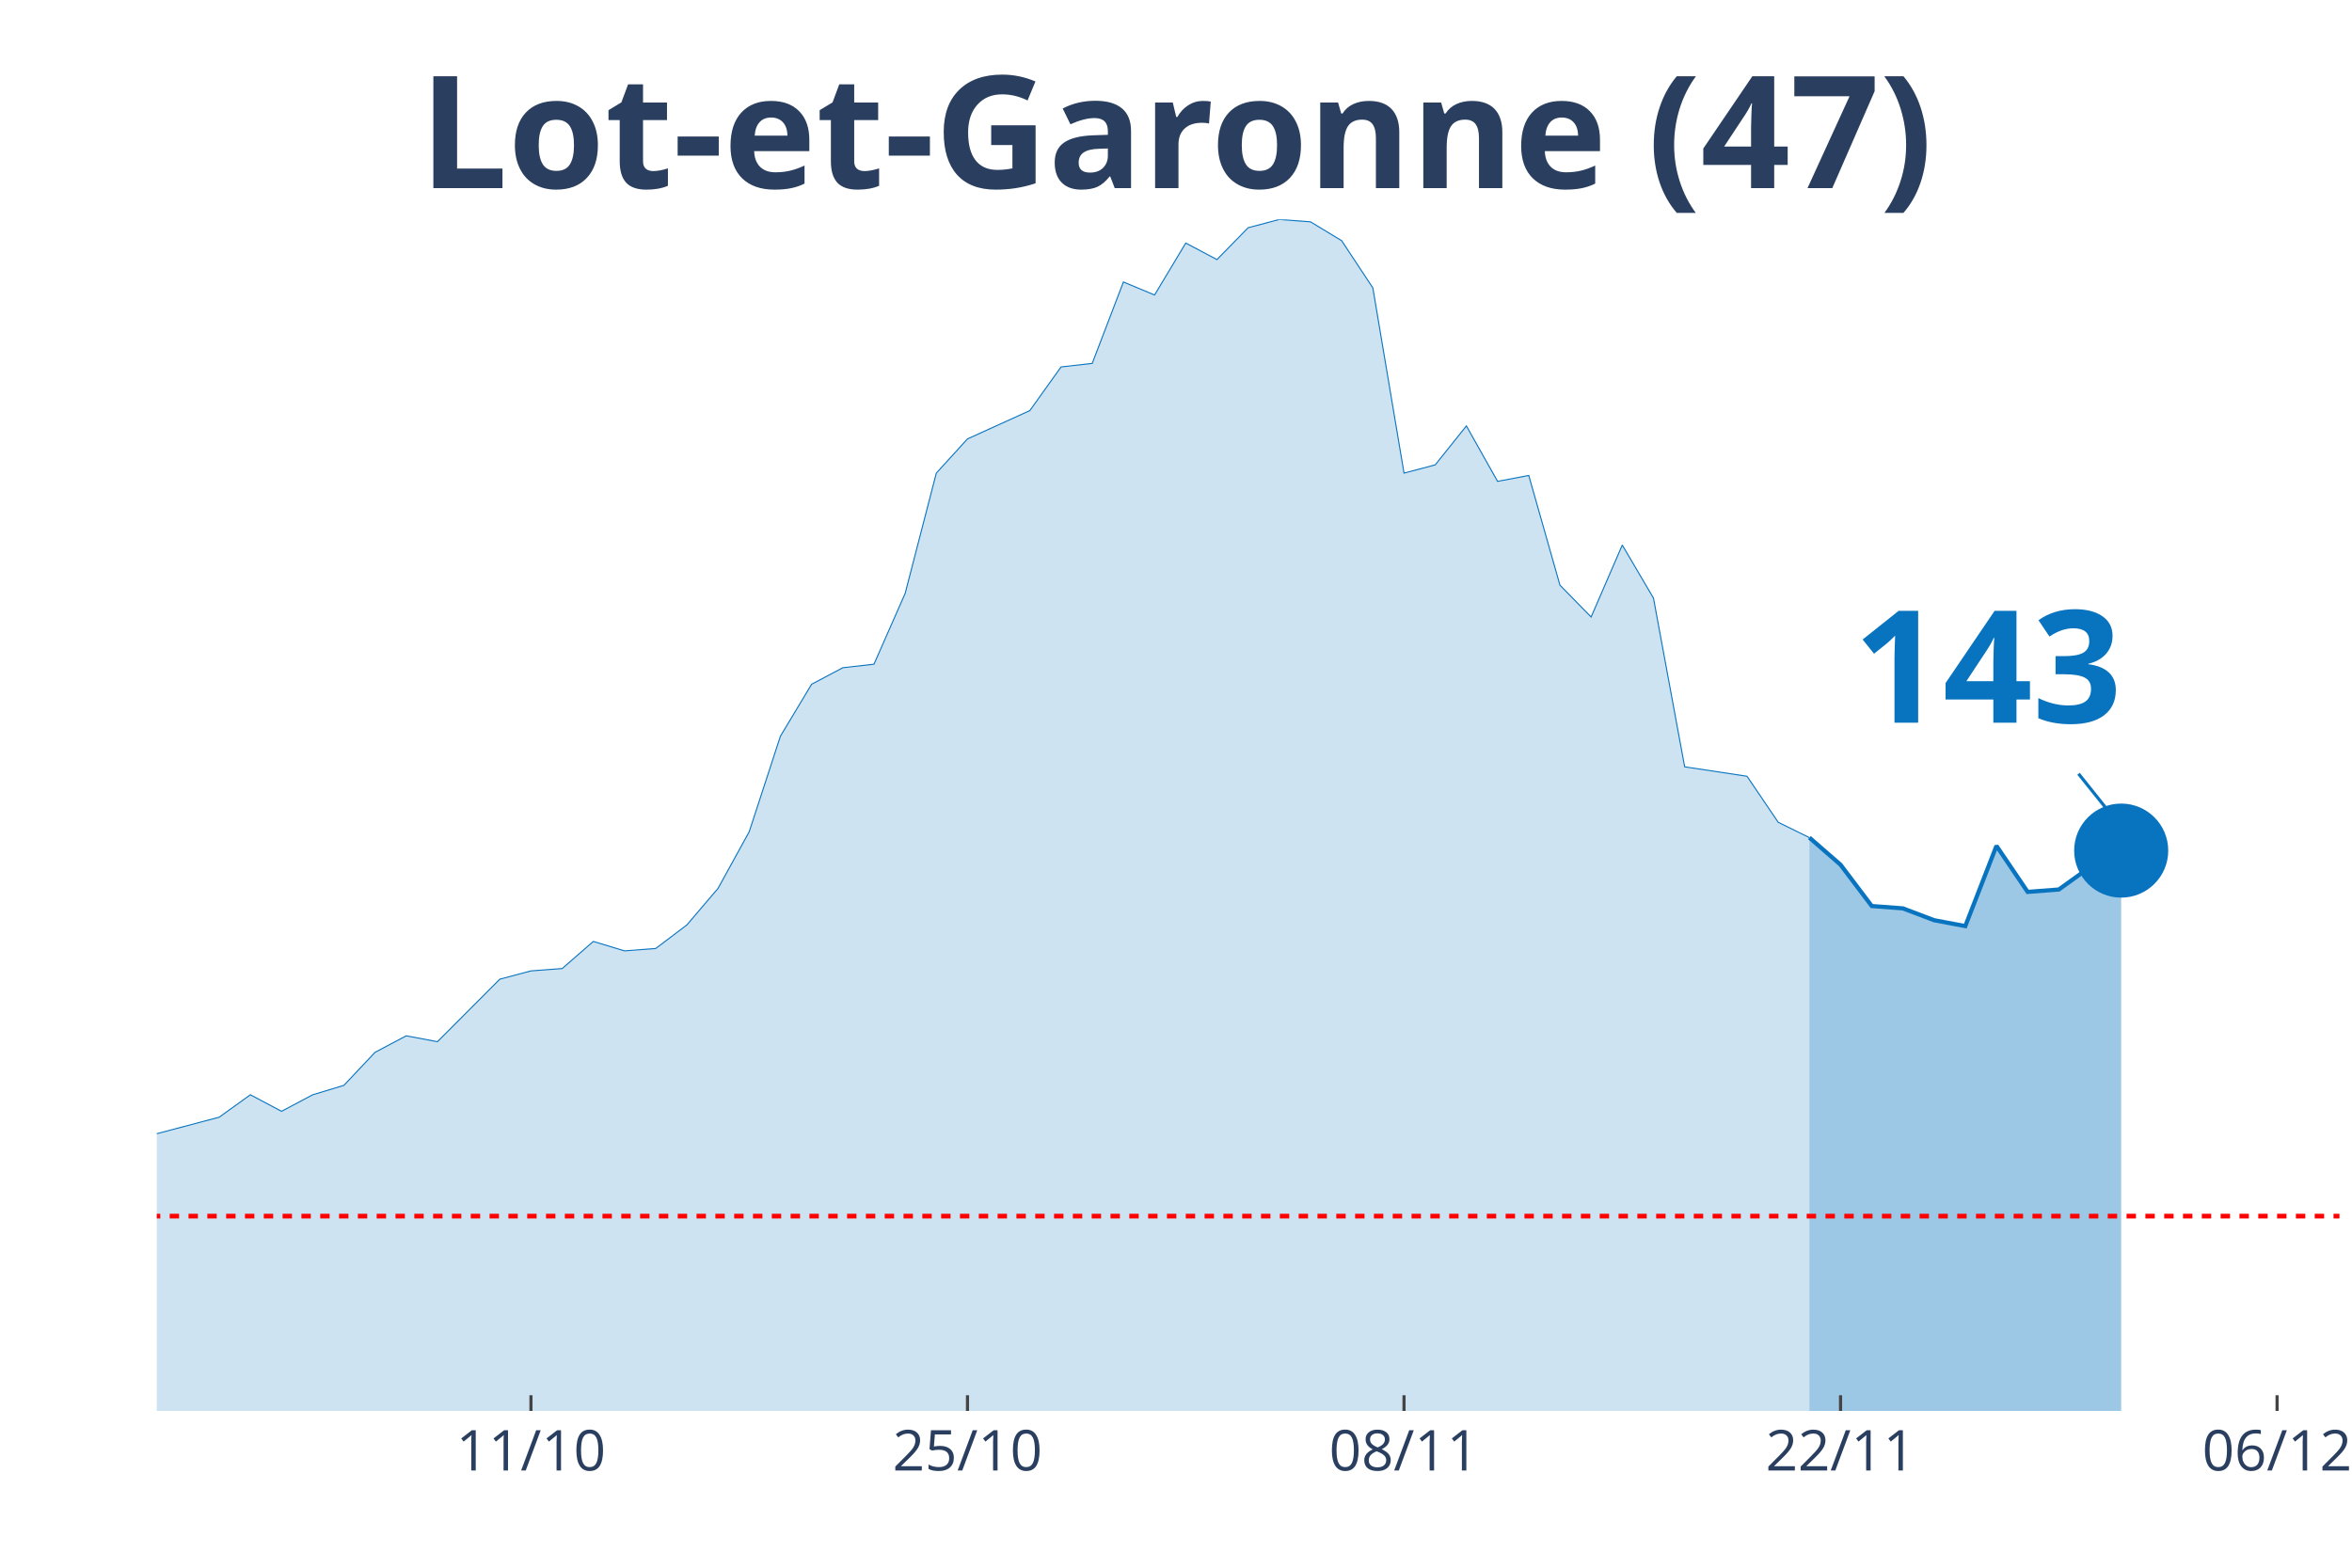
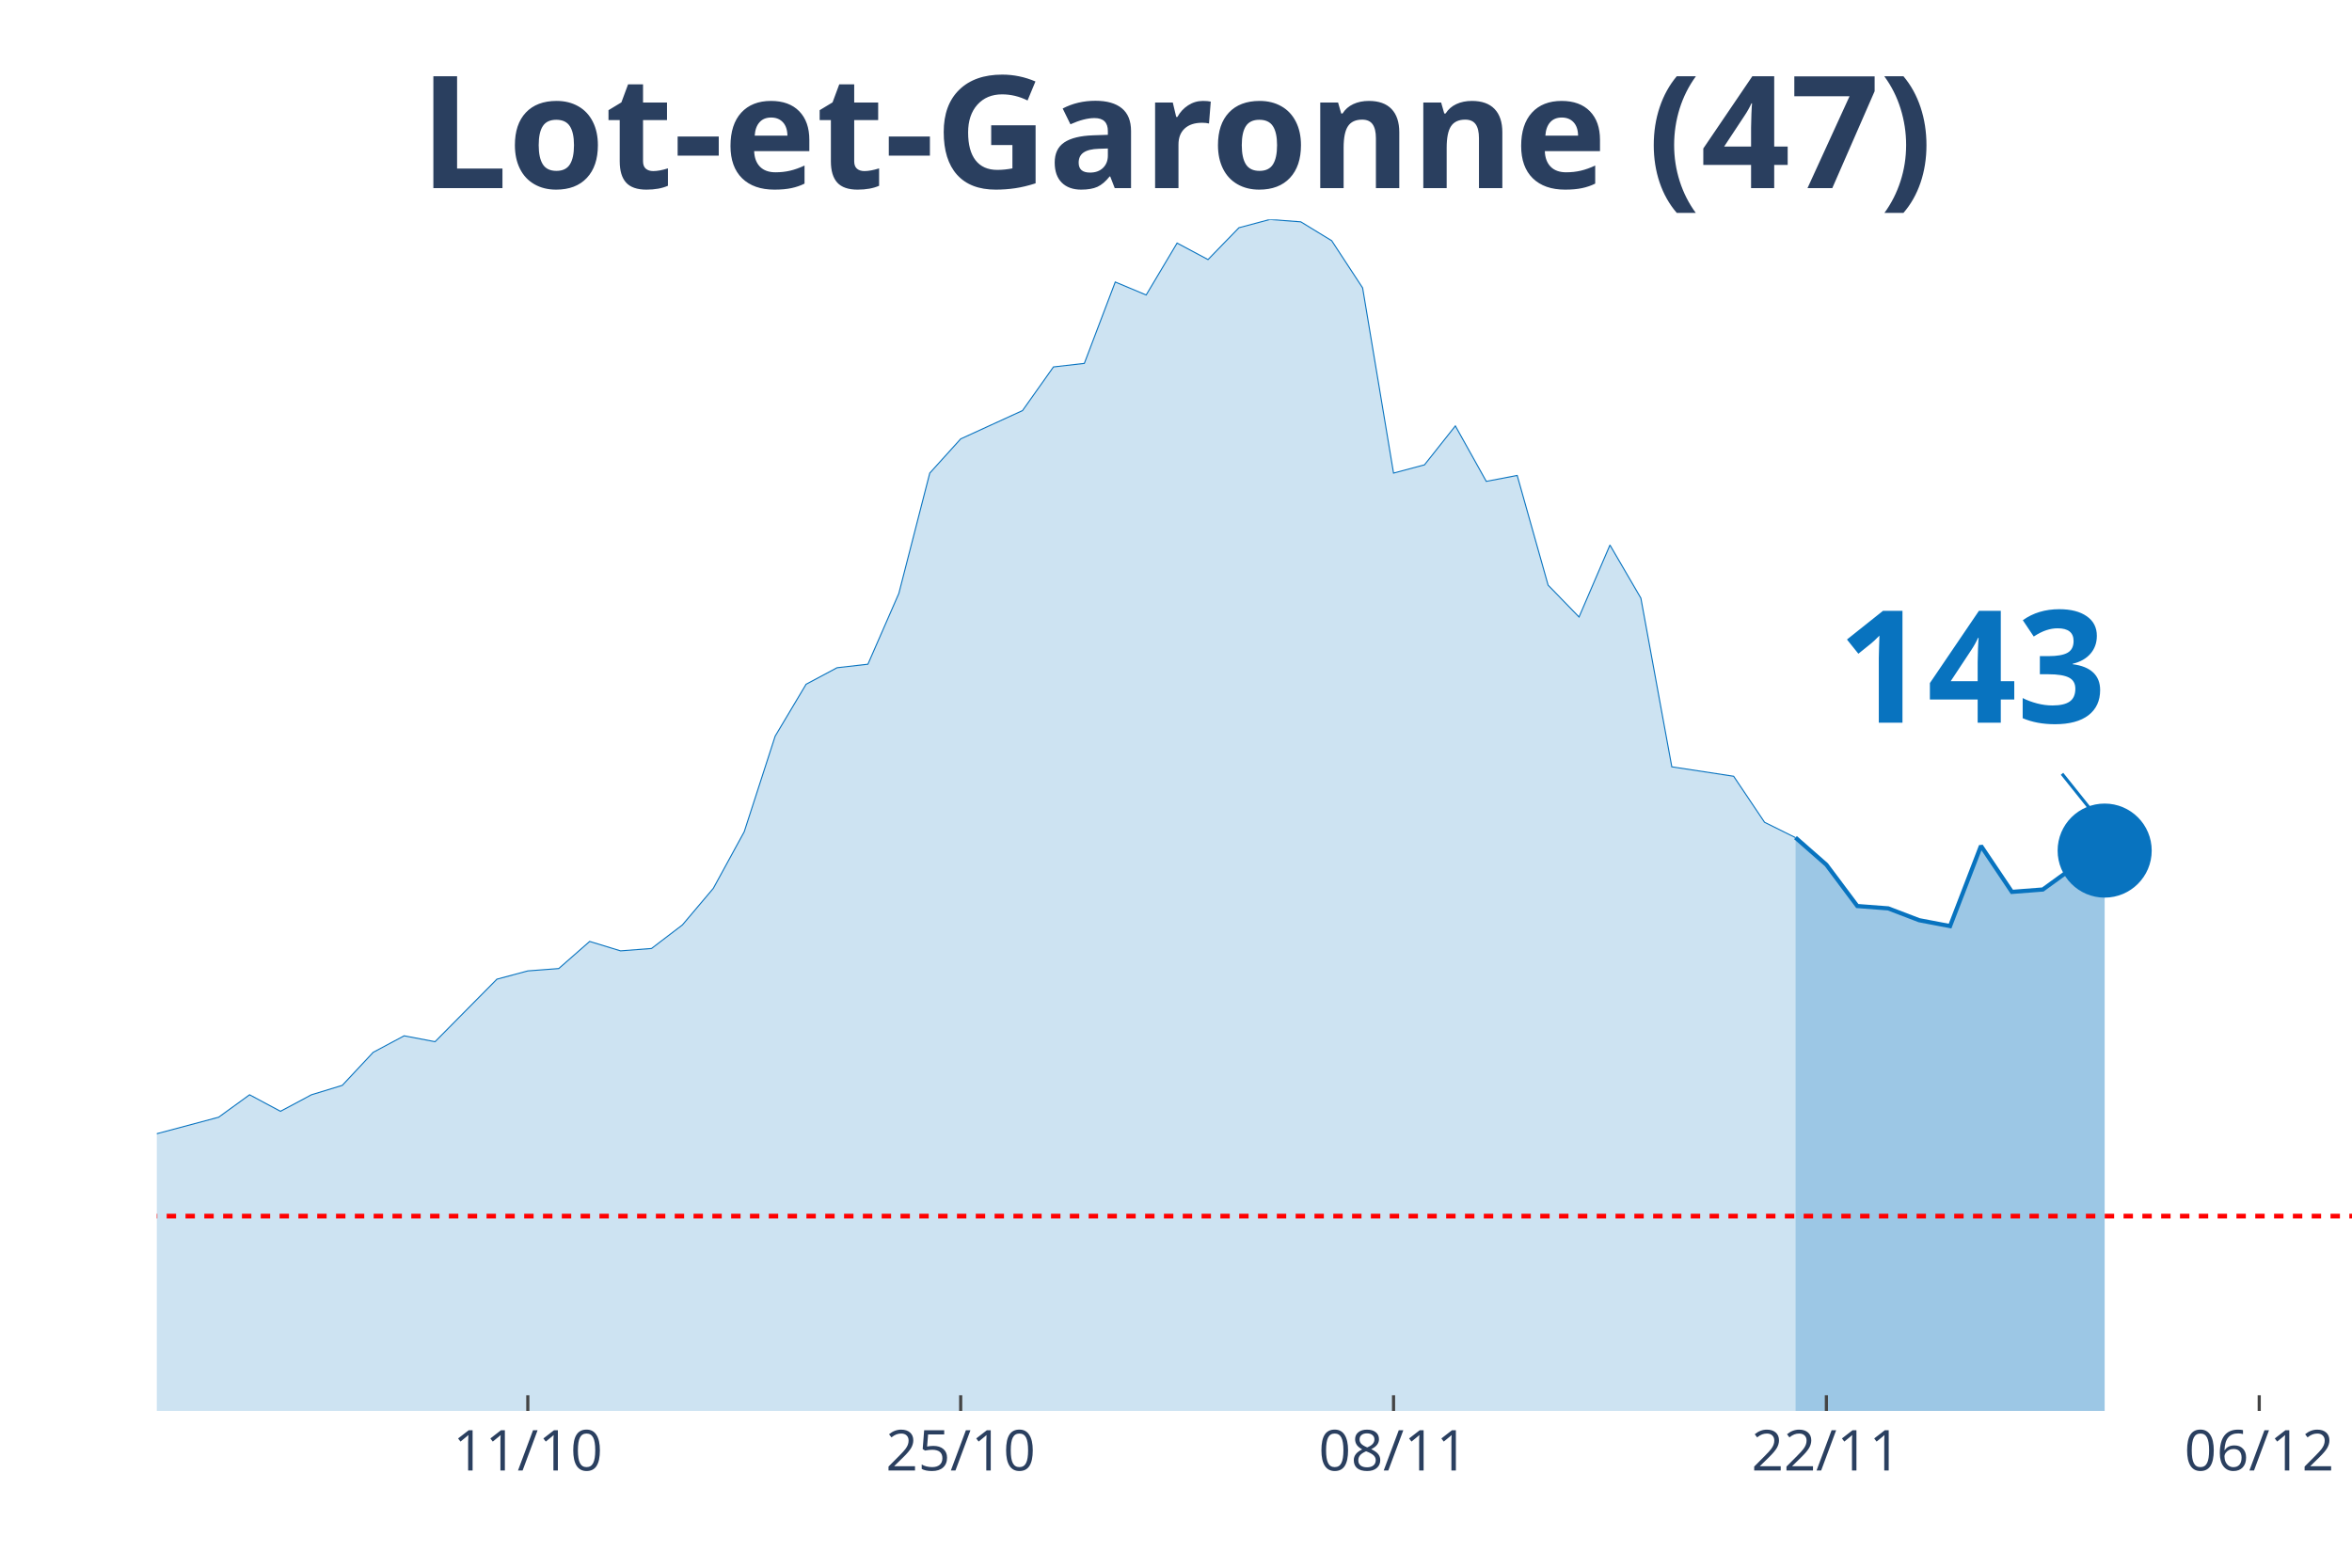
<svg xmlns="http://www.w3.org/2000/svg" class="main-svg" width="1125" height="750" style="" viewBox="0 0 750 500">
  <rect x="0" y="0" width="750" height="500" style="fill: rgb(0, 0, 0); fill-opacity: 0;" />
-   <defs id="defs-23244e">
+   <defs id="defs-756234">
    <g class="clips">
-       <clipPath id="clip23244exyplot" class="plotclip">
-         <rect width="696" height="380" />
+       <clipPath id="clip756234xyplot" class="plotclip">
+         <rect width="700" height="380" />
      </clipPath>
-       <clipPath class="axesclip" id="clip23244ex">
-         <rect x="50" y="0" width="696" height="500" />
+       <clipPath class="axesclip" id="clip756234x">
+         <rect x="50" y="0" width="700" height="500" />
      </clipPath>
-       <clipPath class="axesclip" id="clip23244ey">
+       <clipPath class="axesclip" id="clip756234y">
        <rect x="0" y="70" width="750" height="380" />
      </clipPath>
-       <clipPath class="axesclip" id="clip23244exy">
-         <rect x="50" y="70" width="696" height="380" />
+       <clipPath class="axesclip" id="clip756234xy">
+         <rect x="50" y="70" width="700" height="380" />
      </clipPath>
    </g>
    <g class="gradients" />
  </defs>
  <g class="bglayer">
-     <rect class="bg" x="50" y="70" width="696" height="380" style="fill: rgb(0, 0, 0); fill-opacity: 0; stroke-width: 0;" />
+     <rect class="bg" x="50" y="70" width="700" height="380" style="fill: rgb(0, 0, 0); fill-opacity: 0; stroke-width: 0;" />
  </g>
  <g class="layer-below">
    <g class="imagelayer" />
    <g class="shapelayer" />
  </g>
  <g class="cartesianlayer">
    <g class="subplot xy">
      <g class="layer-subplot">
        <g class="shapelayer" />
        <g class="imagelayer" />
      </g>
      <g class="gridlayer">
        <g class="x">
-           <path class="xgrid crisp" transform="translate(169.31,0)" d="M0,70v380" style="stroke: rgb(255, 255, 255); stroke-opacity: 1; stroke-width: 1px;" />
-           <path class="xgrid crisp" transform="translate(308.51,0)" d="M0,70v380" style="stroke: rgb(255, 255, 255); stroke-opacity: 1; stroke-width: 1px;" />
-           <path class="xgrid crisp" transform="translate(447.71,0)" d="M0,70v380" style="stroke: rgb(255, 255, 255); stroke-opacity: 1; stroke-width: 1px;" />
-           <path class="xgrid crisp" transform="translate(586.91,0)" d="M0,70v380" style="stroke: rgb(255, 255, 255); stroke-opacity: 1; stroke-width: 1px;" />
-           <path class="xgrid crisp" transform="translate(726.11,0)" d="M0,70v380" style="stroke: rgb(255, 255, 255); stroke-opacity: 1; stroke-width: 1px;" />
+           <path class="xgrid crisp" transform="translate(168.31,0)" d="M0,70v380" style="stroke: rgb(255, 255, 255); stroke-opacity: 1; stroke-width: 1px;" />
+           <path class="xgrid crisp" transform="translate(306.34,0)" d="M0,70v380" style="stroke: rgb(255, 255, 255); stroke-opacity: 1; stroke-width: 1px;" />
+           <path class="xgrid crisp" transform="translate(444.37,0)" d="M0,70v380" style="stroke: rgb(255, 255, 255); stroke-opacity: 1; stroke-width: 1px;" />
+           <path class="xgrid crisp" transform="translate(582.39,0)" d="M0,70v380" style="stroke: rgb(255, 255, 255); stroke-opacity: 1; stroke-width: 1px;" />
+           <path class="xgrid crisp" transform="translate(720.42,0)" d="M0,70v380" style="stroke: rgb(255, 255, 255); stroke-opacity: 1; stroke-width: 1px;" />
        </g>
        <g class="y" />
      </g>
      <g class="zerolinelayer" />
      <path class="xlines-below" />
      <path class="ylines-below" />
      <g class="overlines-below" />
      <g class="xaxislayer-below" />
      <g class="yaxislayer-below" />
      <g class="overaxes-below" />
-       <g class="plot" transform="translate(50, 70)" clip-path="url('#clip23244exyplot')">
+       <g class="plot" transform="translate(50, 70)" clip-path="url('#clip756234xyplot')">
        <g class="scatterlayer mlayer">
-           <g class="trace scatter trace5147f9" style="stroke-miterlimit: 2;">
+           <g class="trace scatter trace66824c" style="stroke-miterlimit: 2;">
            <g class="fills">
              <g>
-                 <path class="js-fill" d="M526.97,380L-1352.23,380L-1352.23,377.74L-566.74,373.98L-556.8,371.72L-517.03,370.59L-507.09,369.84L-447.43,361.56L-437.49,355.54L-417.6,346.14L-407.66,338.99L-397.71,338.61L-387.77,328.46L-357.94,317.17L-348,319.43L-338.06,322.44L-328.11,320.55L-318.17,322.44L-308.23,318.3L-288.34,309.64L-278.4,299.86L-268.46,297.98L-258.51,299.86L-238.63,294.97L-228.69,296.85L-178.97,302.12L-169.03,309.27L-149.14,308.51L-139.2,312.28L-129.26,310.4L-119.31,311.52L-109.37,305.88L-99.43,296.1L-89.49,299.11L-79.54,298.73L-69.6,297.98L-59.66,300.24L-39.77,300.61L-29.83,299.11L-9.94,293.09L0,291.58L19.89,286.32L29.83,279.17L39.77,284.44L49.71,279.17L59.66,276.16L69.6,265.62L79.54,260.36L89.49,262.24L109.37,242.3L119.31,239.66L129.26,238.91L139.2,230.26L149.14,233.27L159.09,232.51L169.03,224.99L178.97,213.33L188.91,195.27L198.86,164.79L208.8,148.24L218.74,142.97L228.69,141.84L238.63,119.27L248.57,80.89L258.51,69.98L278.4,60.95L288.34,47.03L298.29,45.9L308.23,19.94L318.17,24.08L328.11,7.52L338.06,12.79L348,2.63L357.94,0L367.89,0.75L377.83,6.77L387.77,21.82L397.71,80.89L407.66,78.26L417.6,65.84L427.54,83.52L437.49,81.64L447.43,116.63L457.37,126.79L467.31,103.84L477.26,120.77L487.2,174.57L507.09,177.58L517.03,192.26L526.97,197.15" style="fill: rgb(8, 115, 191); fill-opacity: 0.2; stroke-width: 0;" />
+                 <path class="js-fill" d="M522.54,380L-1340.85,380L-1340.85,377.74L-561.97,373.98L-552.11,371.72L-522.54,370.22L-512.68,370.59L-453.52,366.83L-443.66,361.56L-404.23,338.99L-394.37,338.61L-374.65,325.07L-364.79,321.68L-354.93,317.17L-345.07,319.43L-335.21,322.44L-325.35,320.55L-315.49,322.44L-305.63,318.3L-285.92,309.64L-276.06,299.86L-266.2,297.98L-256.34,299.86L-236.62,294.97L-226.76,296.85L-177.46,302.12L-167.61,309.27L-147.89,308.51L-138.03,312.28L-128.17,310.4L-118.31,311.52L-108.45,305.88L-98.59,296.1L-88.73,299.11L-78.87,298.73L-69.01,297.98L-59.15,300.24L-39.44,300.61L-29.58,299.11L-9.86,293.09L0,291.58L19.72,286.32L29.58,279.17L39.44,284.44L49.3,279.17L59.15,276.16L69.01,265.62L78.87,260.36L88.73,262.24L108.45,242.3L118.31,239.66L128.17,238.91L138.03,230.26L147.89,233.27L157.75,232.51L167.61,224.99L177.46,213.33L187.32,195.27L197.18,164.79L207.04,148.24L216.9,142.97L226.76,141.84L236.62,119.27L246.48,80.89L256.34,69.98L276.06,60.95L285.92,47.03L295.77,45.9L305.63,19.94L315.49,24.08L325.35,7.52L335.21,12.79L345.07,2.63L354.93,0L364.79,0.75L374.65,6.77L384.51,21.82L394.37,80.89L404.23,78.26L414.08,65.84L423.94,83.52L433.8,81.64L443.66,116.63L453.52,126.79L463.38,103.84L473.24,120.77L483.1,174.57L502.82,177.58L512.68,192.26L522.54,197.15" style="fill: rgb(8, 115, 191); fill-opacity: 0.2; stroke-width: 0;" />
              </g>
            </g>
            <g class="errorbars" />
            <g class="lines">
-               <path class="js-line" d="M-1352.23,377.74L-566.74,373.98L-556.8,371.72L-517.03,370.59L-507.09,369.84L-447.43,361.56L-437.49,355.54L-417.6,346.14L-407.66,338.99L-397.71,338.61L-387.77,328.46L-357.94,317.17L-348,319.43L-338.06,322.44L-328.11,320.55L-318.17,322.44L-308.23,318.3L-288.34,309.64L-278.4,299.86L-268.46,297.98L-258.51,299.86L-238.63,294.97L-228.69,296.85L-178.97,302.12L-169.03,309.27L-149.14,308.51L-139.2,312.28L-129.26,310.4L-119.31,311.52L-109.37,305.88L-99.43,296.1L-89.49,299.11L-79.54,298.73L-69.6,297.98L-59.66,300.24L-39.77,300.61L-29.83,299.11L-9.94,293.09L0,291.58L19.89,286.32L29.83,279.17L39.77,284.44L49.71,279.17L59.66,276.16L69.6,265.62L79.54,260.36L89.49,262.24L109.37,242.3L119.31,239.66L129.26,238.91L139.2,230.26L149.14,233.27L159.09,232.51L169.03,224.99L178.97,213.33L188.91,195.27L198.86,164.79L208.8,148.24L218.74,142.97L228.69,141.84L238.63,119.27L248.57,80.89L258.51,69.98L278.4,60.95L288.34,47.03L298.29,45.9L308.23,19.94L318.17,24.08L328.11,7.52L338.06,12.79L348,2.63L357.94,0L367.89,0.75L377.83,6.77L387.77,21.82L397.71,80.89L407.66,78.26L417.6,65.84L427.54,83.52L437.49,81.64L447.43,116.63L457.37,126.79L467.31,103.84L477.26,120.77L487.2,174.57L507.09,177.58L517.03,192.26L526.97,197.15" style="vector-effect: non-scaling-stroke; fill: none; stroke: rgb(8, 115, 191); stroke-opacity: 1; stroke-width: 0.5px; opacity: 1;" />
+               <path class="js-line" d="M-1340.85,377.74L-561.97,373.98L-552.11,371.72L-522.54,370.22L-512.68,370.59L-453.52,366.83L-443.66,361.56L-404.23,338.99L-394.37,338.61L-374.65,325.07L-364.79,321.68L-354.93,317.17L-345.07,319.43L-335.21,322.44L-325.35,320.55L-315.49,322.44L-305.63,318.3L-285.92,309.64L-276.06,299.86L-266.2,297.98L-256.34,299.86L-236.62,294.97L-226.76,296.85L-177.46,302.12L-167.61,309.27L-147.89,308.51L-138.03,312.28L-128.17,310.4L-118.31,311.52L-108.45,305.88L-98.59,296.1L-88.73,299.11L-78.87,298.73L-69.01,297.98L-59.15,300.24L-39.44,300.61L-29.58,299.11L-9.86,293.09L0,291.58L19.72,286.32L29.58,279.17L39.44,284.44L49.3,279.17L59.15,276.16L69.01,265.62L78.87,260.36L88.73,262.24L108.45,242.3L118.31,239.66L128.17,238.91L138.03,230.26L147.89,233.27L157.75,232.51L167.61,224.99L177.46,213.33L187.32,195.27L197.18,164.79L207.04,148.24L216.9,142.97L226.76,141.84L236.62,119.27L246.48,80.89L256.34,69.98L276.06,60.95L285.92,47.03L295.77,45.9L305.63,19.94L315.49,24.08L325.35,7.52L335.21,12.79L345.07,2.63L354.93,0L364.79,0.75L374.65,6.77L384.51,21.82L394.37,80.89L404.23,78.26L414.08,65.84L423.94,83.52L433.8,81.64L443.66,116.63L453.52,126.79L463.38,103.84L473.24,120.77L483.1,174.57L502.82,177.58L512.68,192.26L522.54,197.15" style="vector-effect: non-scaling-stroke; fill: none; stroke: rgb(8, 115, 191); stroke-opacity: 1; stroke-width: 0.5px; opacity: 1;" />
            </g>
            <g class="points" />
            <g class="text" />
          </g>
-           <g class="trace scatter trace9c22c8" style="stroke-miterlimit: 2;">
+           <g class="trace scatter tracef543f0" style="stroke-miterlimit: 2;">
            <g class="fills">
              <g>
-                 <path class="js-fill" d="M626.4,380L526.97,380L526.97,197.15L536.91,205.8L546.86,218.97L556.8,219.72L566.74,223.49L576.69,225.37L586.63,199.78L596.57,214.46L606.51,213.7L616.46,206.55L626.4,201.29" style="fill: rgb(8, 115, 191); fill-opacity: 0.4; stroke-width: 0;" />
+                 <path class="js-fill" d="M621.13,380L522.54,380L522.54,197.15L532.39,205.8L542.25,218.97L552.11,219.72L561.97,223.49L571.83,225.37L581.69,199.78L591.55,214.46L601.41,213.7L611.27,206.55L621.13,201.29" style="fill: rgb(8, 115, 191); fill-opacity: 0.4; stroke-width: 0;" />
              </g>
            </g>
            <g class="errorbars" />
            <g class="lines">
-               <path class="js-line" d="M526.97,197.15L536.91,205.8L546.86,218.97L556.8,219.72L566.74,223.49L576.69,225.37L586.63,199.78L596.57,214.46L606.51,213.7L616.46,206.55L626.4,201.29" style="vector-effect: non-scaling-stroke; fill: none; stroke: rgb(8, 115, 191); stroke-opacity: 1; stroke-width: 2px; opacity: 1;" />
+               <path class="js-line" d="M522.54,197.15L532.39,205.8L542.25,218.97L552.11,219.72L561.97,223.49L571.83,225.37L581.69,199.78L591.55,214.46L601.41,213.7L611.27,206.55L621.13,201.29" style="vector-effect: non-scaling-stroke; fill: none; stroke: rgb(8, 115, 191); stroke-opacity: 1; stroke-width: 2px; opacity: 1;" />
            </g>
            <g class="points" />
            <g class="text" />
          </g>
-           <g class="trace scatter trace7934aa" style="stroke-miterlimit: 2; opacity: 1;">
+           <g class="trace scatter tracea8821a" style="stroke-miterlimit: 2; opacity: 1;">
            <g class="fills" />
            <g class="errorbars" />
            <g class="lines" />
            <g class="points">
-               <path class="point" transform="translate(626.4,201.29)" d="M15,0A15,15 0 1,1 0,-15A15,15 0 0,1 15,0Z" style="opacity: 1; stroke-width: 0px; fill: rgb(8, 115, 191); fill-opacity: 1;" />
+               <path class="point" transform="translate(621.13,201.29)" d="M15,0A15,15 0 1,1 0,-15A15,15 0 0,1 15,0Z" style="opacity: 1; stroke-width: 0px; fill: rgb(8, 115, 191); fill-opacity: 1;" />
            </g>
            <g class="text" />
          </g>
        </g>
      </g>
      <g class="overplot" />
      <path class="xlines-above crisp" style="fill: none; stroke-width: 1px; stroke: rgb(0, 0, 0); stroke-opacity: 0;" d="" />
      <path class="ylines-above crisp" style="fill: none;" d="M0,0" />
      <g class="overlines-above" />
      <g class="xaxislayer-above">
-         <path class="xtick ticks crisp" d="M0,450v-5" transform="translate(169.31,0)" style="stroke: rgb(68, 68, 68); stroke-opacity: 1; stroke-width: 1px;" />
-         <path class="xtick ticks crisp" d="M0,450v-5" transform="translate(308.51,0)" style="stroke: rgb(68, 68, 68); stroke-opacity: 1; stroke-width: 1px;" />
-         <path class="xtick ticks crisp" d="M0,450v-5" transform="translate(447.71,0)" style="stroke: rgb(68, 68, 68); stroke-opacity: 1; stroke-width: 1px;" />
-         <path class="xtick ticks crisp" d="M0,450v-5" transform="translate(586.91,0)" style="stroke: rgb(68, 68, 68); stroke-opacity: 1; stroke-width: 1px;" />
-         <path class="xtick ticks crisp" d="M0,450v-5" transform="translate(726.11,0)" style="stroke: rgb(68, 68, 68); stroke-opacity: 1; stroke-width: 1px;" />
+         <path class="xtick ticks crisp" d="M0,450v-5" transform="translate(168.31,0)" style="stroke: rgb(68, 68, 68); stroke-opacity: 1; stroke-width: 1px;" />
+         <path class="xtick ticks crisp" d="M0,450v-5" transform="translate(306.34,0)" style="stroke: rgb(68, 68, 68); stroke-opacity: 1; stroke-width: 1px;" />
+         <path class="xtick ticks crisp" d="M0,450v-5" transform="translate(444.37,0)" style="stroke: rgb(68, 68, 68); stroke-opacity: 1; stroke-width: 1px;" />
+         <path class="xtick ticks crisp" d="M0,450v-5" transform="translate(582.39,0)" style="stroke: rgb(68, 68, 68); stroke-opacity: 1; stroke-width: 1px;" />
+         <path class="xtick ticks crisp" d="M0,450v-5" transform="translate(720.42,0)" style="stroke: rgb(68, 68, 68); stroke-opacity: 1; stroke-width: 1px;" />
        <g class="xtick">
-           <text text-anchor="middle" x="0" y="469" transform="translate(169.31,0)" style="font-family: 'Open Sans', verdana, arial, sans-serif; font-size: 18px; fill: rgb(42, 63, 95); fill-opacity: 1; white-space: pre;">11/10</text>
+           <text text-anchor="middle" x="0" y="469" transform="translate(168.31,0)" style="font-family: 'Open Sans', verdana, arial, sans-serif; font-size: 18px; fill: rgb(42, 63, 95); fill-opacity: 1; white-space: pre;">11/10</text>
        </g>
        <g class="xtick">
-           <text text-anchor="middle" x="0" y="469" transform="translate(308.51,0)" style="font-family: 'Open Sans', verdana, arial, sans-serif; font-size: 18px; fill: rgb(42, 63, 95); fill-opacity: 1; white-space: pre;">25/10</text>
+           <text text-anchor="middle" x="0" y="469" transform="translate(306.34,0)" style="font-family: 'Open Sans', verdana, arial, sans-serif; font-size: 18px; fill: rgb(42, 63, 95); fill-opacity: 1; white-space: pre;">25/10</text>
        </g>
        <g class="xtick">
-           <text text-anchor="middle" x="0" y="469" transform="translate(447.71,0)" style="font-family: 'Open Sans', verdana, arial, sans-serif; font-size: 18px; fill: rgb(42, 63, 95); fill-opacity: 1; white-space: pre;">08/11</text>
+           <text text-anchor="middle" x="0" y="469" transform="translate(444.37,0)" style="font-family: 'Open Sans', verdana, arial, sans-serif; font-size: 18px; fill: rgb(42, 63, 95); fill-opacity: 1; white-space: pre;">08/11</text>
        </g>
        <g class="xtick">
-           <text text-anchor="middle" x="0" y="469" transform="translate(586.91,0)" style="font-family: 'Open Sans', verdana, arial, sans-serif; font-size: 18px; fill: rgb(42, 63, 95); fill-opacity: 1; white-space: pre;">22/11</text>
+           <text text-anchor="middle" x="0" y="469" transform="translate(582.39,0)" style="font-family: 'Open Sans', verdana, arial, sans-serif; font-size: 18px; fill: rgb(42, 63, 95); fill-opacity: 1; white-space: pre;">22/11</text>
        </g>
        <g class="xtick">
-           <text text-anchor="middle" x="0" y="469" transform="translate(726.11,0)" style="font-family: 'Open Sans', verdana, arial, sans-serif; font-size: 18px; fill: rgb(42, 63, 95); fill-opacity: 1; white-space: pre;">06/12</text>
+           <text text-anchor="middle" x="0" y="469" transform="translate(720.42,0)" style="font-family: 'Open Sans', verdana, arial, sans-serif; font-size: 18px; fill: rgb(42, 63, 95); fill-opacity: 1; white-space: pre;">06/12</text>
        </g>
      </g>
      <g class="yaxislayer-above" />
      <g class="overaxes-above" />
    </g>
  </g>
  <g class="polarlayer" />
  <g class="ternarylayer" />
  <g class="geolayer" />
  <g class="funnelarealayer" />
  <g class="pielayer" />
  <g class="treemaplayer" />
  <g class="sunburstlayer" />
  <g class="glimages" />
-   <defs id="topdefs-23244e">
+   <defs id="topdefs-756234">
    <g class="clips" />
  </defs>
  <g class="layer-above">
    <g class="imagelayer" />
    <g class="shapelayer">
-       <path data-index="0" fill-rule="evenodd" d="M-5537.89,387.86L1730.34,387.86" clip-path="url('#clip23244exy')" style="opacity: 1; stroke: rgb(255, 0, 0); stroke-opacity: 1; fill: rgb(0, 0, 0); fill-opacity: 0; stroke-dasharray: 3px, 3px; stroke-width: 1.5px;" />
+       <path data-index="0" fill-rule="evenodd" d="M-5490.85,387.86L1716.2,387.86" clip-path="url('#clip756234xy')" style="opacity: 1; stroke: rgb(255, 0, 0); stroke-opacity: 1; fill: rgb(0, 0, 0); fill-opacity: 0; stroke-dasharray: 3px, 3px; stroke-width: 1.5px;" />
    </g>
  </g>
  <g class="infolayer">
    <g class="g-gtitle">
      <text class="gtitle" x="375" y="25" text-anchor="middle" dy="0.7em" style="font-family: 'Open Sans', verdana, arial, sans-serif; font-size: 50px; fill: rgb(42, 63, 95); opacity: 1; font-weight: normal; white-space: pre;">
        <tspan style="font-weight:bold">Lot-et-Garonne (47)</tspan>
      </text>
    </g>
    <g class="g-xtitle" />
    <g class="annotation" data-index="0" style="opacity: 1;">
-       <g class="annotation-text-g" transform="rotate(0,634.4,211.29)">
-         <g class="cursor-pointer" transform="translate(576, 175)">
+       <g class="annotation-text-g" transform="rotate(0,629.13,211.29)">
+         <g class="cursor-pointer" transform="translate(571, 175)">
          <rect class="bg" x="0.5" y="0.5" width="115" height="71" style="stroke-width: 1px; stroke: rgb(0, 0, 0); stroke-opacity: 0; fill: rgb(255, 255, 255); fill-opacity: 0.6;" />
          <text class="annotation-text" text-anchor="middle" x="57.812" y="55.5" style="font-family: 'Open Sans', verdana, arial, sans-serif; font-size: 50px; fill: rgb(8, 115, 191); fill-opacity: 1; white-space: pre;">
            <tspan style="font-weight:bold">143 </tspan>
          </text>
        </g>
      </g>
      <g class="annotation-arrow-g" style="opacity: 1;">
-         <path d="M662.8,246.79L674.4,261.29" style="stroke-width: 1px; stroke: rgb(8, 115, 191); stroke-opacity: 1; stroke-dasharray: 0px, 0px, 18.569px, 18.569px;" />
+         <path d="M657.53,246.79L669.13,261.29" style="stroke-width: 1px; stroke: rgb(8, 115, 191); stroke-opacity: 1; stroke-dasharray: 0px, 0px, 18.569px, 18.569px;" />
      </g>
    </g>
  </g>
</svg>
